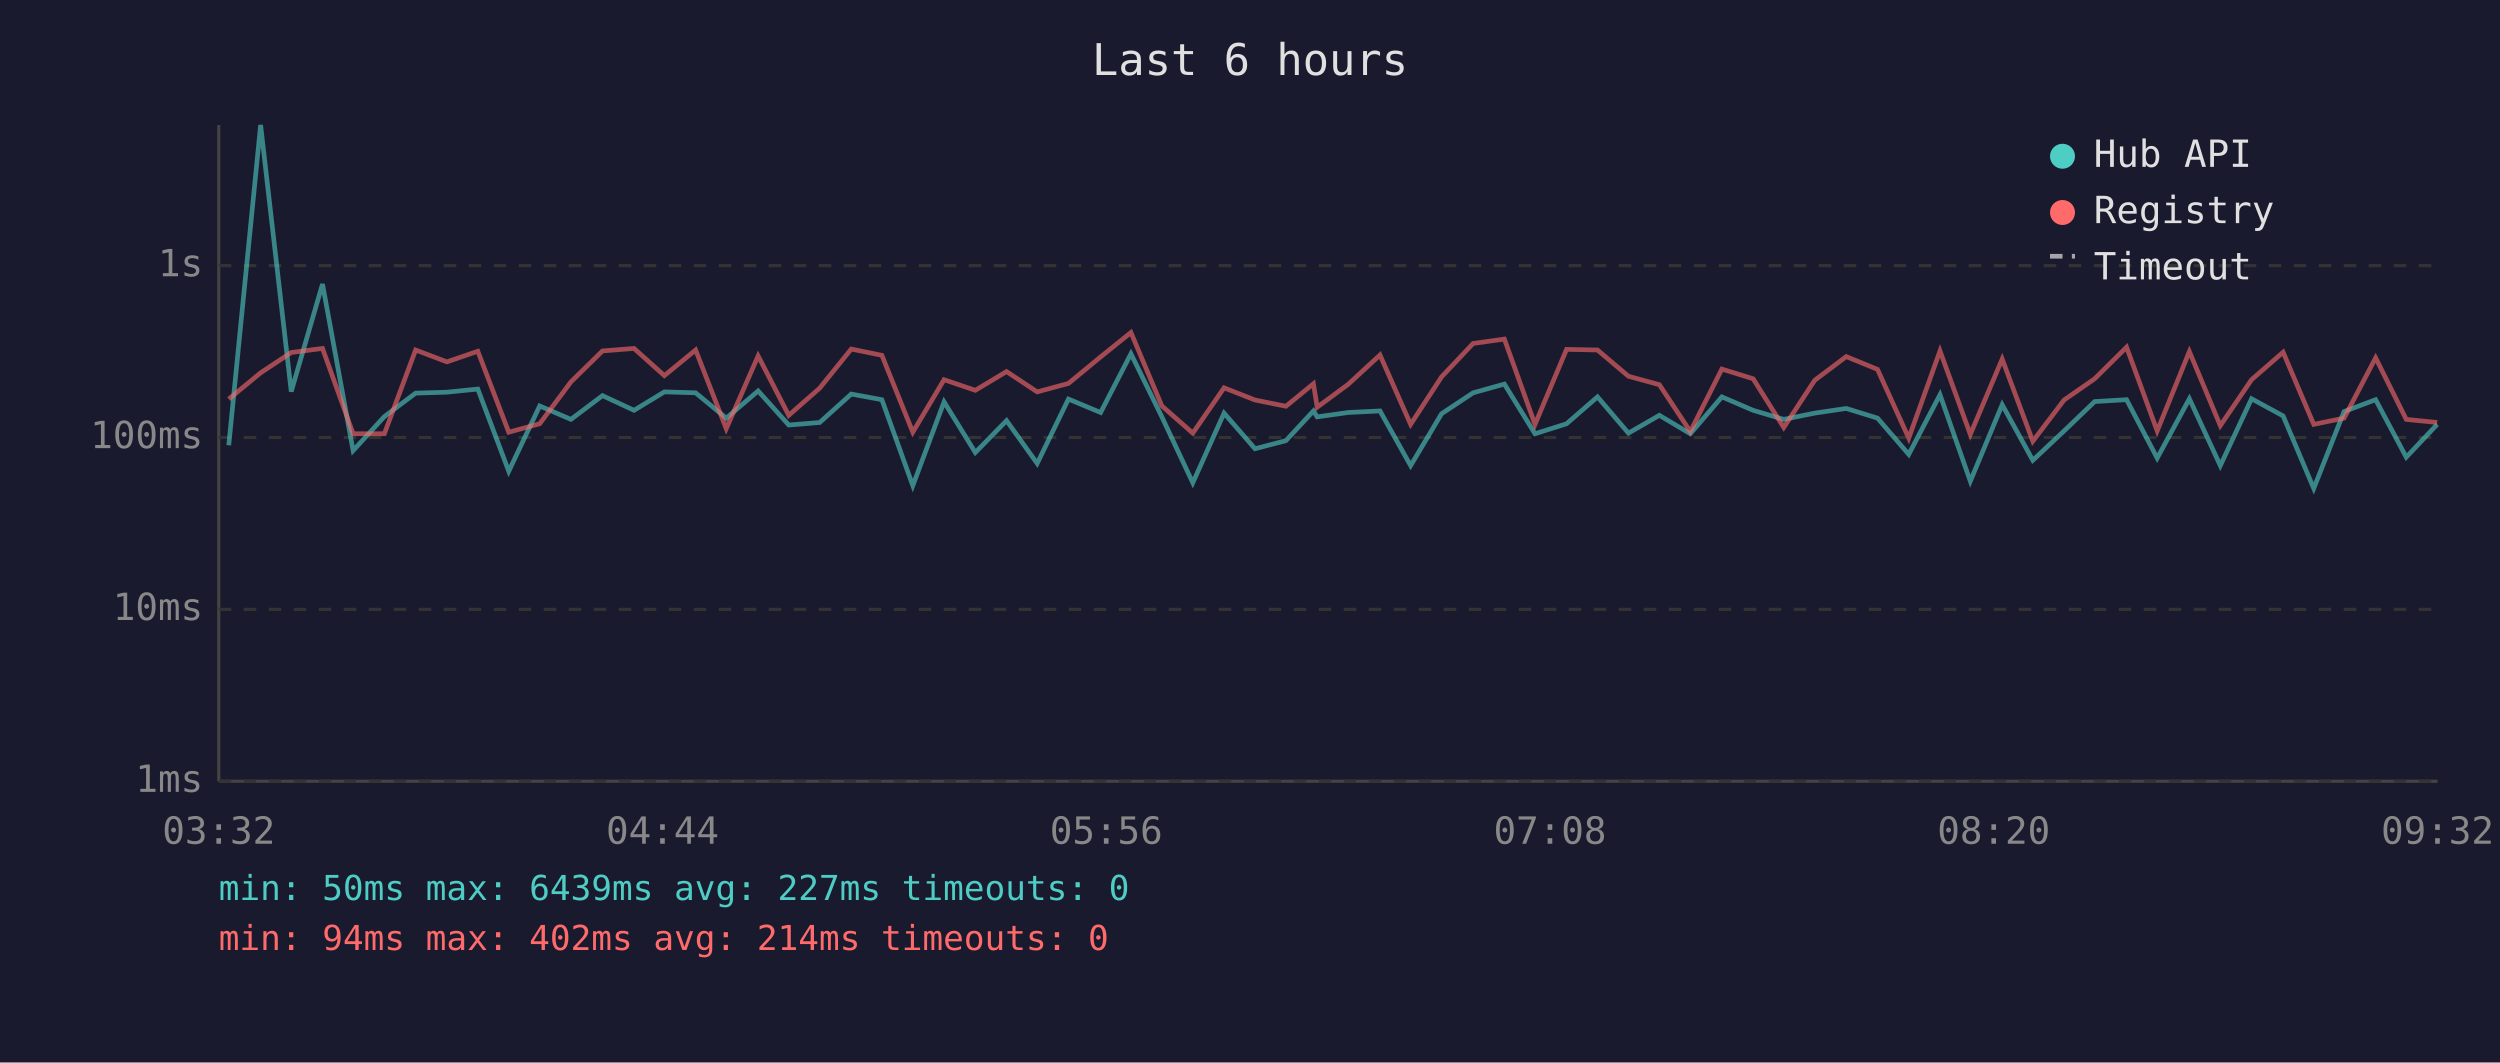
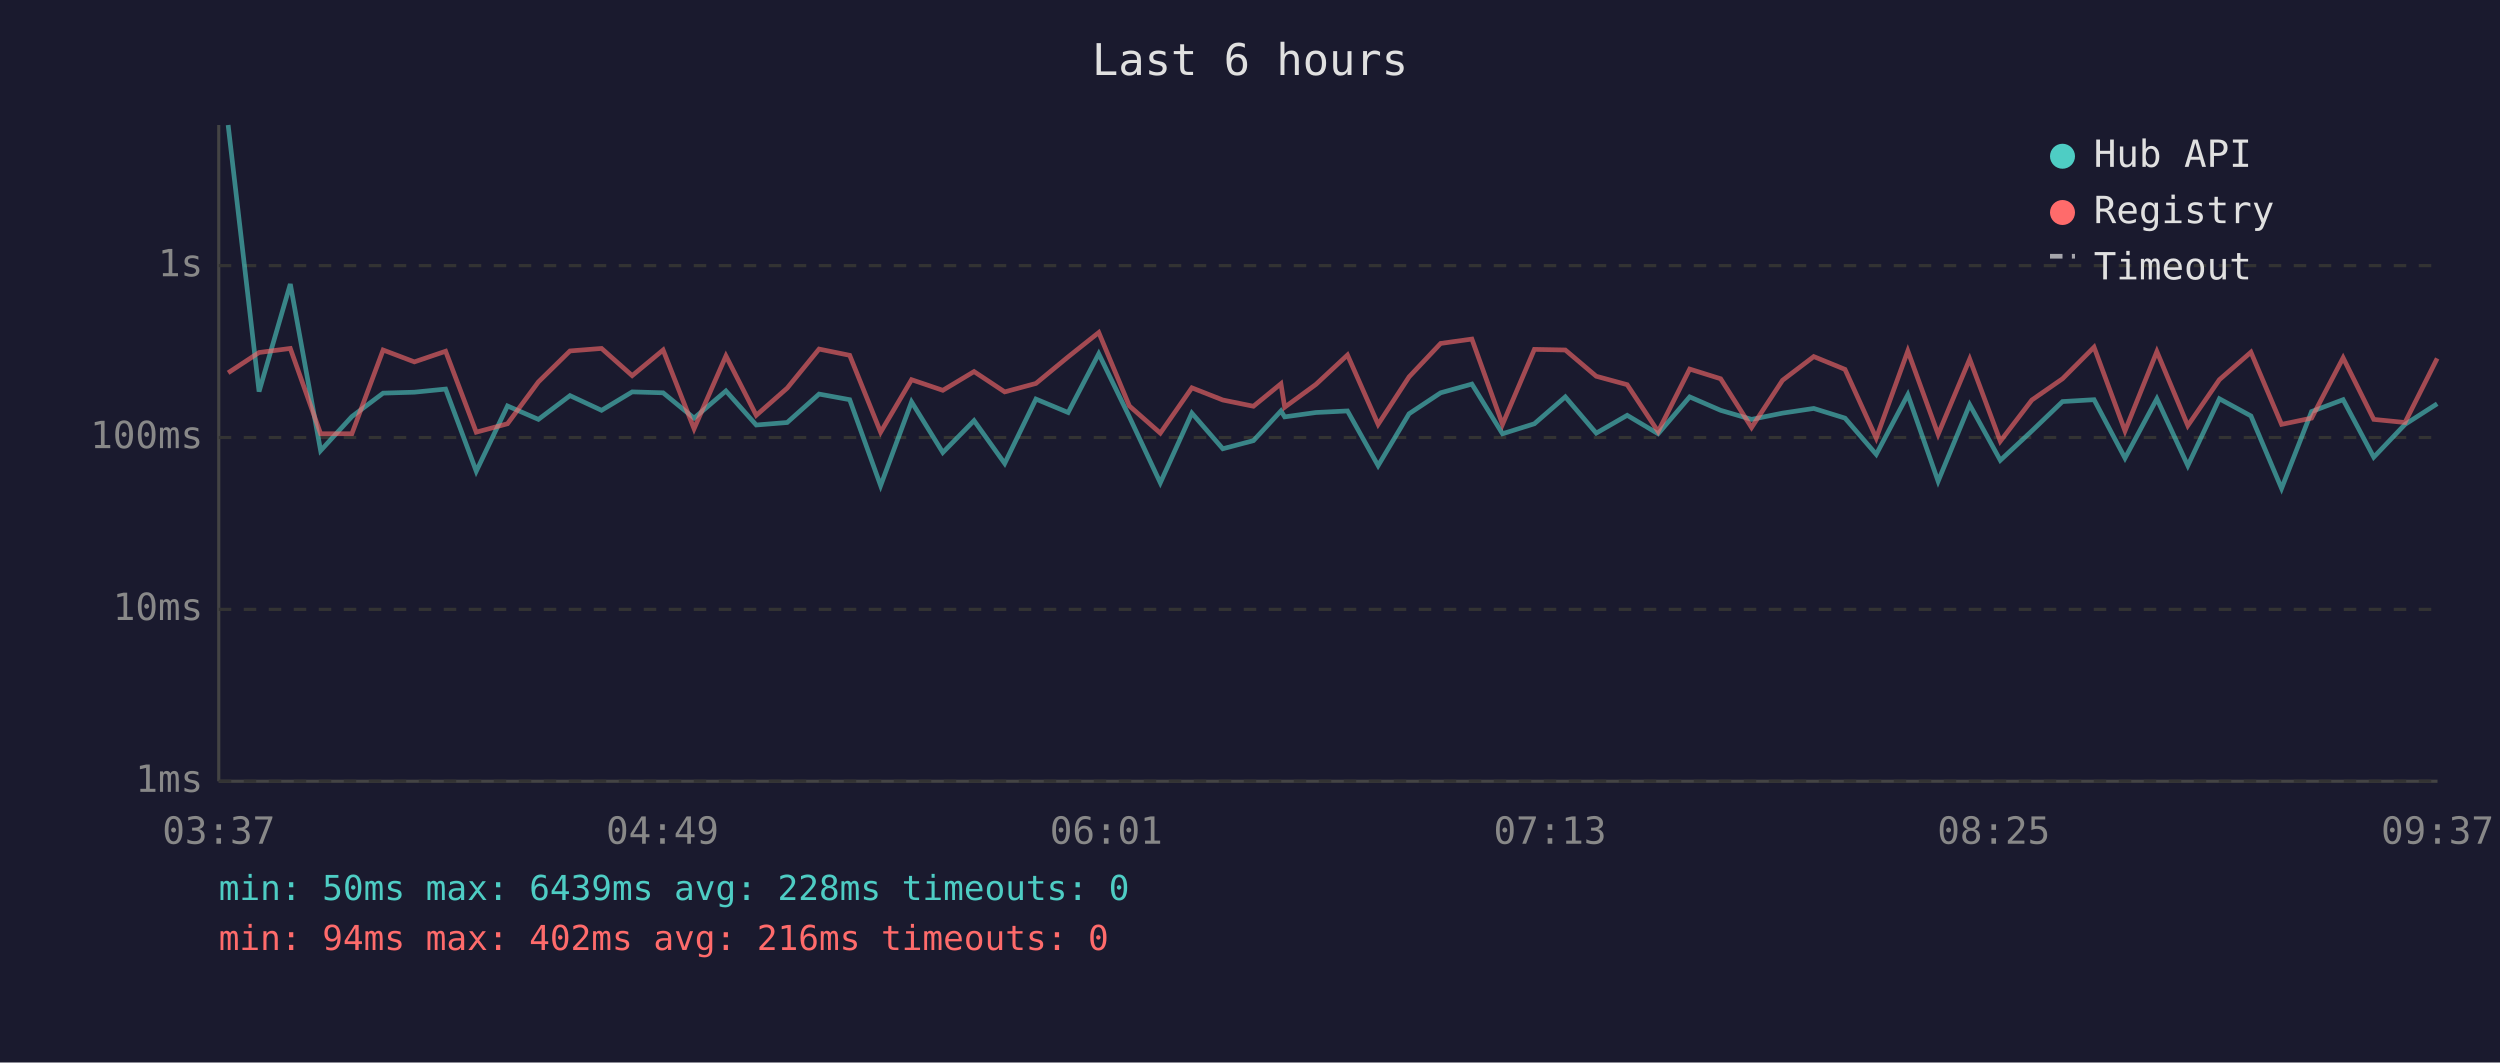
<svg xmlns="http://www.w3.org/2000/svg" viewBox="0 0 800 340" font-family="monospace" font-size="12">
  <rect width="800" height="340" fill="#1a1a2e" />
  <text x="400" y="24" fill="#e0e0e0" font-size="14" text-anchor="middle">Last 6 hours</text>
  <line x1="70" y1="40" x2="70" y2="250" stroke="#444" stroke-width="1" />
  <line x1="70" y1="250" x2="780" y2="250" stroke="#444" stroke-width="1" />
  <line x1="70" y1="250" x2="780" y2="250" stroke="#333" stroke-width="1" stroke-dasharray="4" />
  <text x="65" y="250" fill="#888" text-anchor="end" dominant-baseline="middle">1ms</text>
  <line x1="70" y1="195" x2="780" y2="195" stroke="#333" stroke-width="1" stroke-dasharray="4" />
  <text x="65" y="195" fill="#888" text-anchor="end" dominant-baseline="middle">10ms</text>
  <line x1="70" y1="140" x2="780" y2="140" stroke="#333" stroke-width="1" stroke-dasharray="4" />
  <text x="65" y="140" fill="#888" text-anchor="end" dominant-baseline="middle">100ms</text>
  <line x1="70" y1="85" x2="780" y2="85" stroke="#333" stroke-width="1" stroke-dasharray="4" />
  <text x="65" y="85" fill="#888" text-anchor="end" dominant-baseline="middle">1s</text>
-   <text x="70" y="270" fill="#888" text-anchor="middle">03:32</text>
-   <text x="212" y="270" fill="#888" text-anchor="middle">04:44</text>
-   <text x="354" y="270" fill="#888" text-anchor="middle">05:56</text>
-   <text x="496" y="270" fill="#888" text-anchor="middle">07:08</text>
-   <text x="638" y="270" fill="#888" text-anchor="middle">08:20</text>
-   <text x="780" y="270" fill="#888" text-anchor="middle">09:32</text>
-   <polyline points="73.2,142.5 83.4,40.0 93.2,125.3 103.2,90.9 113.0,144.2 123.0,133.3 133.0,125.8 143.0,125.5 152.9,124.5 162.8,150.8 172.7,129.9 182.7,134.2 192.8,126.6 202.9,131.3 212.6,125.4 222.6,125.7 232.4,133.8 242.6,125.1 252.4,136.0 262.3,135.2 272.4,126.1 282.2,127.9 292.1,155.4 302.1,128.6 312.1,144.8 322.1,134.6 331.9,148.3 341.9,127.7 352.2,132.0 361.9,113.2 371.8,133.4 381.7,154.5 391.7,132.2 401.6,143.6 411.5,141.0 420.3,131.5 421.5,133.4 431.4,132.0 441.6,131.5 451.4,149.0 461.3,132.4 471.4,125.7 481.4,122.9 491.2,138.8 501.3,135.6 511.2,127.0 521.1,138.6 531.0,132.9 540.9,138.8 551.0,127.0 561.0,131.3 570.8,134.2 580.7,132.2 590.8,130.7 600.8,133.8 610.8,145.4 620.8,126.3 630.5,154.0 640.7,129.5 650.5,147.3 660.5,137.9 670.3,128.5 680.5,127.9 690.3,146.6 700.6,127.6 710.5,149.0 720.5,127.6 730.6,133.1 740.4,156.3 750.1,131.7 760.2,127.9 770.0,146.3 779.9,135.8" fill="none" stroke="#4ecdc4" stroke-width="1.5" opacity="0.6" />
-   <polyline points="73.2,127.7 83.4,119.3 93.2,112.8 103.2,111.5 113.0,138.8 123.0,138.8 133.0,112.0 143.0,115.8 152.9,112.4 162.8,138.3 172.7,135.6 182.7,122.2 192.8,112.3 202.9,111.5 212.6,120.2 222.6,112.0 232.4,137.2 242.6,113.9 252.4,132.9 262.3,124.2 272.4,111.7 282.2,113.7 292.1,138.3 302.1,121.5 312.1,124.9 322.1,118.9 331.9,125.4 341.9,122.7 352.2,114.2 361.9,106.4 371.8,129.9 381.7,138.6 391.7,124.1 401.6,128.0 411.5,130.0 420.3,122.8 421.5,130.3 431.4,123.0 441.6,113.6 451.4,135.8 461.3,120.6 471.4,109.9 481.4,108.5 491.2,135.8 501.3,111.8 511.2,112.0 521.1,120.4 531.0,123.1 540.9,138.1 551.0,118.1 561.0,121.2 570.8,136.8 580.7,121.7 590.8,114.1 600.8,118.2 610.8,140.2 620.8,112.3 630.5,139.0 640.7,114.9 650.5,141.2 660.5,128.0 670.3,121.2 680.5,111.1 690.3,137.9 700.6,112.5 710.5,136.2 720.5,121.5 730.6,112.7 740.4,135.8 750.1,133.8 760.2,114.5 770.0,134.2 779.9,135.2" fill="none" stroke="#ff6b6b" stroke-width="1.5" opacity="0.6" />
+   <text x="70" y="270" fill="#888" text-anchor="middle">03:37</text>
+   <text x="212" y="270" fill="#888" text-anchor="middle">04:49</text>
+   <text x="354" y="270" fill="#888" text-anchor="middle">06:01</text>
+   <text x="496" y="270" fill="#888" text-anchor="middle">07:13</text>
+   <text x="638" y="270" fill="#888" text-anchor="middle">08:25</text>
+   <text x="780" y="270" fill="#888" text-anchor="middle">09:37</text>
+   <polyline points="73.0,40.0 82.9,125.3 92.9,90.9 102.6,144.2 112.6,133.3 122.6,125.8 132.6,125.5 142.6,124.5 152.4,150.8 162.4,129.9 172.3,134.2 182.4,126.6 192.5,131.3 202.3,125.4 212.2,125.7 222.1,133.8 232.3,125.1 242.0,136.0 251.9,135.2 262.1,126.1 271.9,127.9 281.8,155.4 291.7,128.6 301.7,144.8 311.7,134.6 321.5,148.3 331.5,127.7 341.8,132.0 351.6,113.2 361.4,133.4 371.3,154.5 381.4,132.2 391.3,143.6 401.1,141.0 409.9,131.5 411.1,133.4 421.1,132.0 431.2,131.5 441.0,149.0 450.9,132.4 461.0,125.7 471.0,122.9 480.8,138.8 491.0,135.6 500.9,127.0 510.8,138.6 520.7,132.9 530.6,138.8 540.7,127.0 550.6,131.3 560.5,134.2 570.4,132.2 580.4,130.7 590.4,133.8 600.4,145.4 610.5,126.3 620.2,154.0 630.3,129.5 640.1,147.3 650.2,137.9 660.0,128.5 670.1,127.9 680.0,146.6 690.2,127.6 700.1,149.0 710.2,127.6 720.3,133.1 730.1,156.3 739.7,131.7 749.8,127.9 759.6,146.3 769.6,135.8 779.9,129.2" fill="none" stroke="#4ecdc4" stroke-width="1.5" opacity="0.6" />
+   <polyline points="73.0,119.3 82.9,112.8 92.9,111.5 102.6,138.8 112.6,138.8 122.6,112.0 132.6,115.8 142.6,112.4 152.4,138.3 162.4,135.6 172.3,122.2 182.4,112.3 192.5,111.5 202.3,120.2 212.2,112.0 222.1,137.2 232.3,113.9 242.0,132.9 251.9,124.2 262.1,111.7 271.9,113.7 281.8,138.3 291.7,121.5 301.7,124.9 311.7,118.9 321.5,125.4 331.5,122.7 341.8,114.2 351.6,106.4 361.4,129.9 371.3,138.6 381.4,124.1 391.3,128.0 401.1,130.0 409.9,122.8 411.1,130.3 421.1,123.0 431.2,113.6 441.0,135.8 450.9,120.6 461.0,109.9 471.0,108.5 480.8,135.8 491.0,111.8 500.9,112.0 510.8,120.4 520.7,123.1 530.6,138.1 540.7,118.1 550.6,121.2 560.5,136.8 570.4,121.7 580.4,114.1 590.4,118.2 600.4,140.2 610.5,112.3 620.2,139.0 630.3,114.9 640.1,141.2 650.2,128.0 660.0,121.2 670.1,111.1 680.0,137.9 690.2,112.5 700.1,136.2 710.2,121.5 720.3,112.7 730.1,135.8 739.7,133.8 749.8,114.5 759.6,134.2 769.6,135.2 779.9,114.7" fill="none" stroke="#ff6b6b" stroke-width="1.5" opacity="0.6" />
  <circle cx="660" cy="50" r="4" fill="#4ecdc4" />
  <text x="670" y="50" fill="#e0e0e0" dominant-baseline="middle">Hub API</text>
  <circle cx="660" cy="68" r="4" fill="#ff6b6b" />
  <text x="670" y="68" fill="#e0e0e0" dominant-baseline="middle">Registry</text>
  <line x1="656" y1="82" x2="664" y2="82" stroke="#e0e0e0" stroke-width="1.5" stroke-dasharray="4,3" opacity="0.7" />
  <text x="670" y="86" fill="#e0e0e0" dominant-baseline="middle">Timeout</text>
-   <text x="70" y="288" fill="#4ecdc4" font-size="11">min: 50ms  max: 6439ms  avg: 227ms  timeouts: 0</text>
-   <text x="70" y="304" fill="#ff6b6b" font-size="11">min: 94ms  max: 402ms  avg: 214ms  timeouts: 0</text>
+   <text x="70" y="288" fill="#4ecdc4" font-size="11">min: 50ms  max: 6439ms  avg: 228ms  timeouts: 0</text>
+   <text x="70" y="304" fill="#ff6b6b" font-size="11">min: 94ms  max: 402ms  avg: 216ms  timeouts: 0</text>
</svg>
